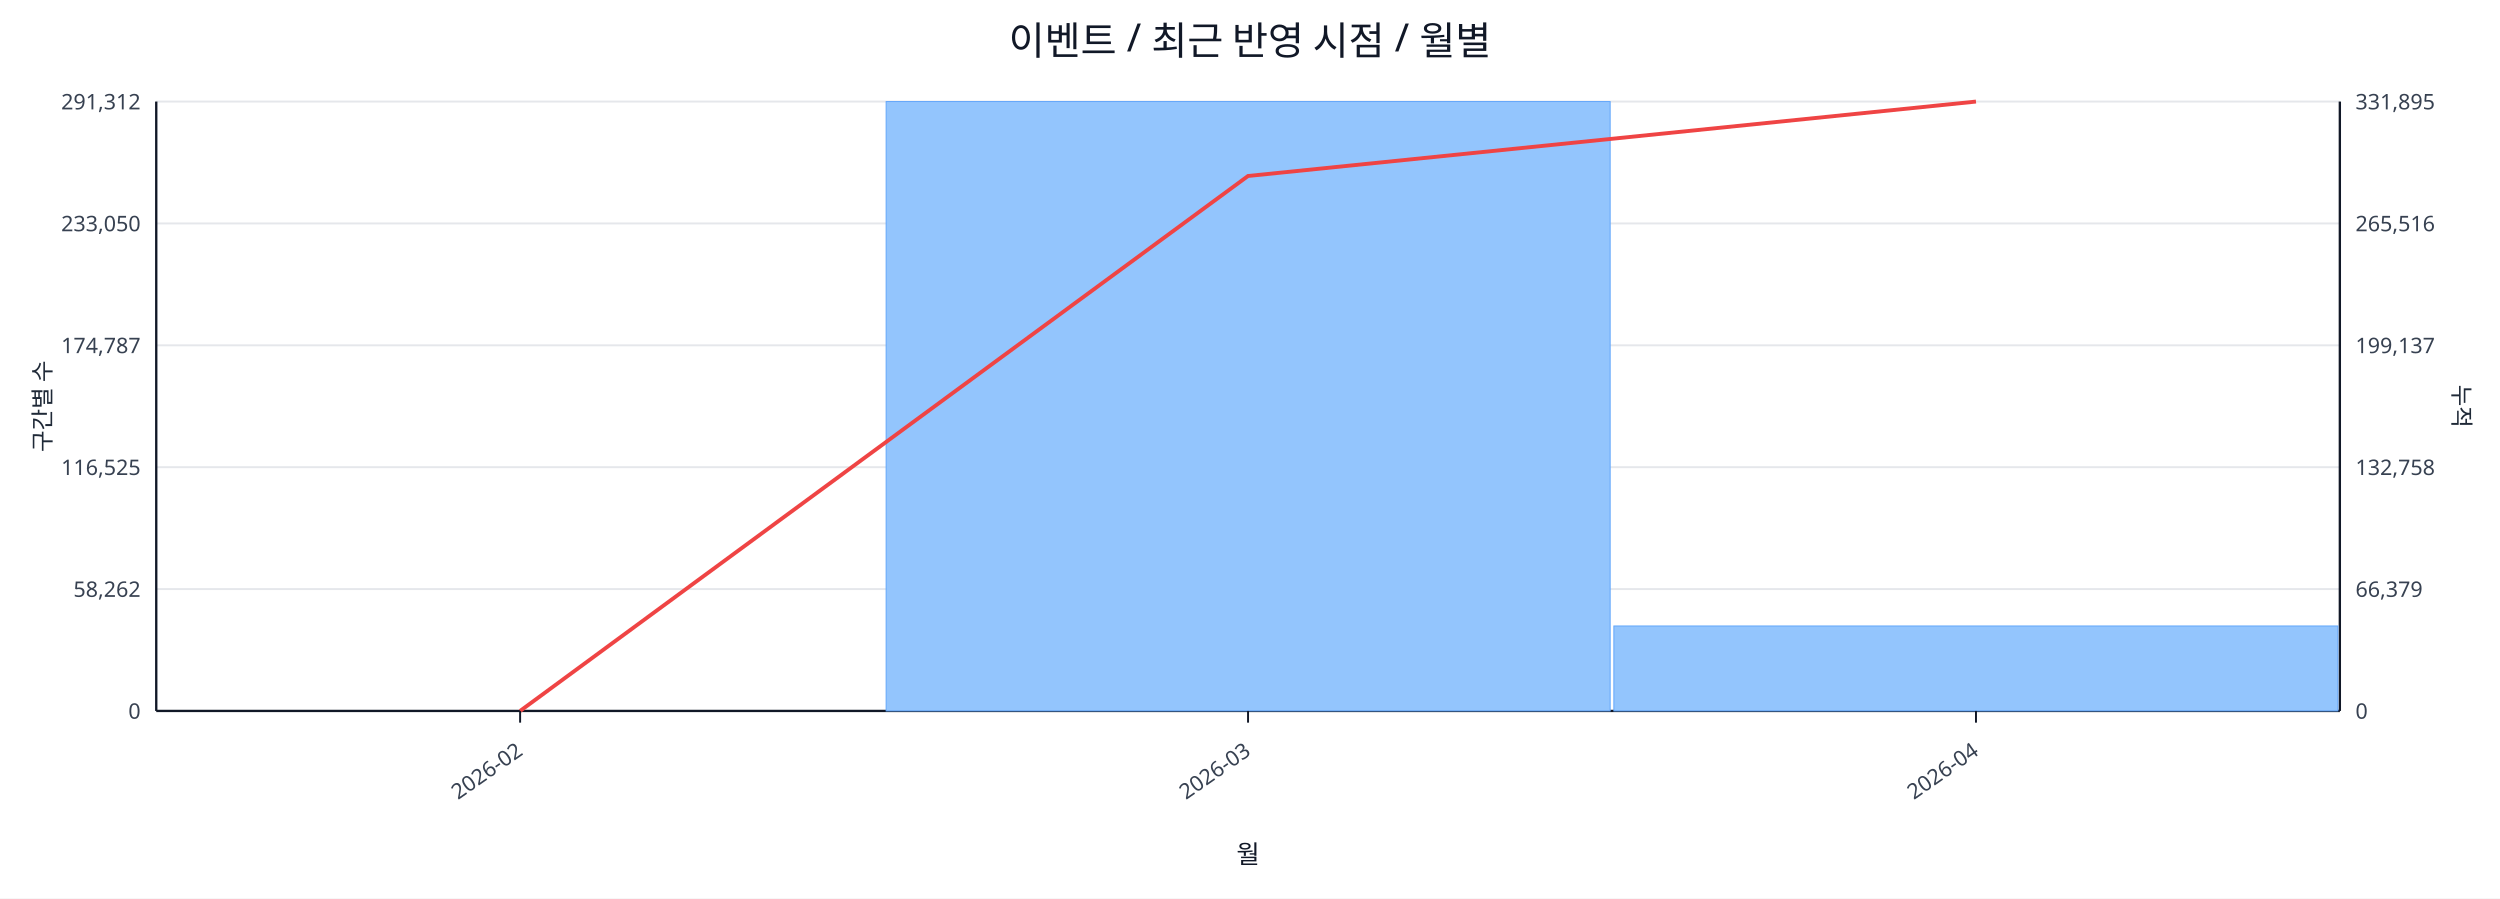
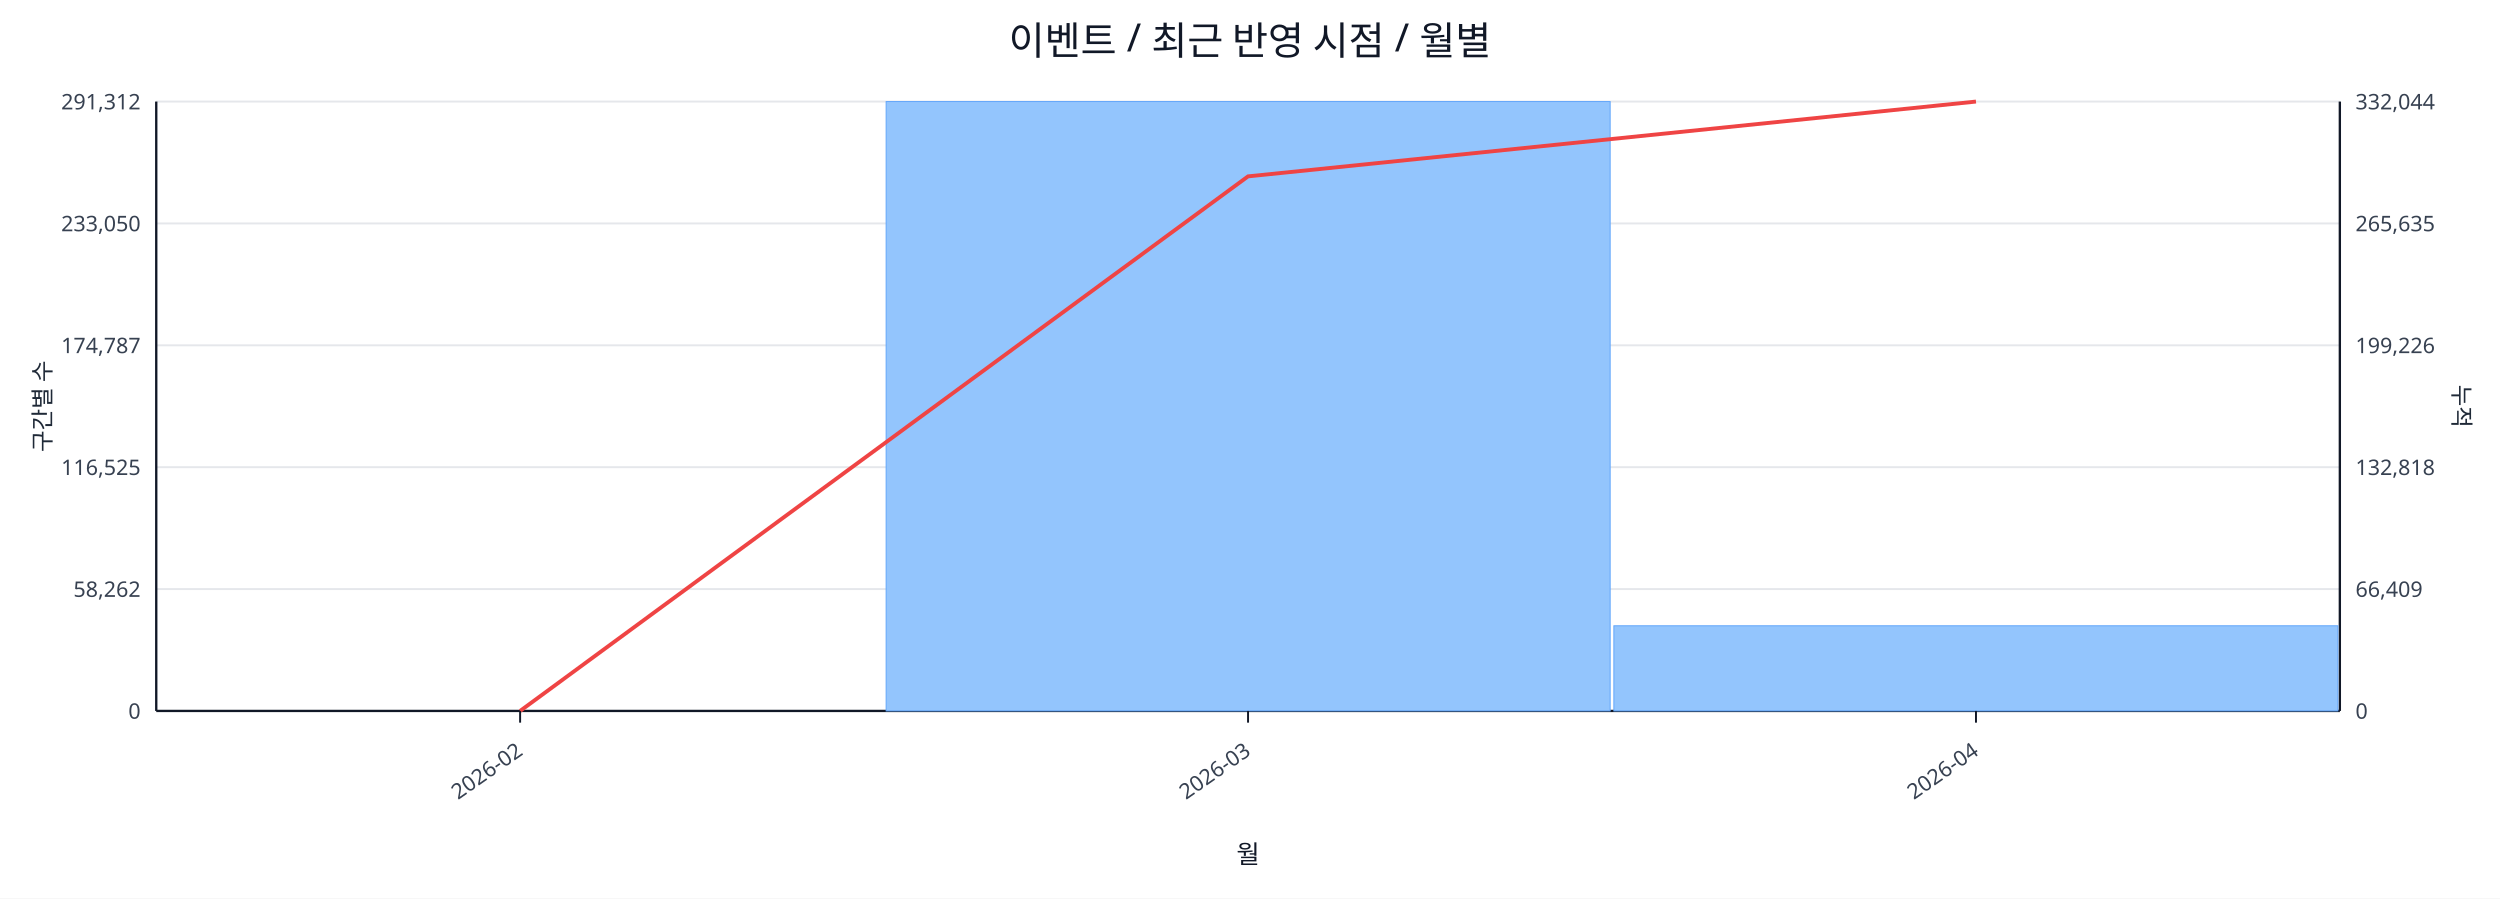
<svg xmlns="http://www.w3.org/2000/svg" width="1280" height="460" viewBox="0 0 1280 460">
  <rect x="0" y="0" width="100%" height="100%" fill="#ffffff" />
  <text x="640.0" y="28" font-size="20" text-anchor="middle" font-family="sans-serif" fill="#111827">이벤트 / 최근 반영 시점 / 월별</text>
  <line x1="80.0" y1="52.0" x2="1198.0" y2="52.0" stroke="#e5e7eb" stroke-width="1" />
  <text x="72.0" y="56.0" font-size="11" text-anchor="end" font-family="sans-serif" fill="#374151">291,312</text>
-   <text x="1206.0" y="56.0" font-size="11" text-anchor="start" font-family="sans-serif" fill="#374151">331,895</text>
+   <text x="1206.0" y="56.0" font-size="11" text-anchor="start" font-family="sans-serif" fill="#374151">332,044</text>
  <line x1="80.0" y1="114.4" x2="1198.0" y2="114.4" stroke="#e5e7eb" stroke-width="1" />
  <text x="72.0" y="118.4" font-size="11" text-anchor="end" font-family="sans-serif" fill="#374151">233,050</text>
-   <text x="1206.0" y="118.4" font-size="11" text-anchor="start" font-family="sans-serif" fill="#374151">265,516</text>
+   <text x="1206.0" y="118.4" font-size="11" text-anchor="start" font-family="sans-serif" fill="#374151">265,635</text>
  <line x1="80.0" y1="176.8" x2="1198.0" y2="176.8" stroke="#e5e7eb" stroke-width="1" />
  <text x="72.0" y="180.8" font-size="11" text-anchor="end" font-family="sans-serif" fill="#374151">174,787</text>
-   <text x="1206.0" y="180.8" font-size="11" text-anchor="start" font-family="sans-serif" fill="#374151">199,137</text>
+   <text x="1206.0" y="180.8" font-size="11" text-anchor="start" font-family="sans-serif" fill="#374151">199,226</text>
  <line x1="80.0" y1="239.2" x2="1198.0" y2="239.2" stroke="#e5e7eb" stroke-width="1" />
  <text x="72.0" y="243.2" font-size="11" text-anchor="end" font-family="sans-serif" fill="#374151">116,525</text>
-   <text x="1206.0" y="243.2" font-size="11" text-anchor="start" font-family="sans-serif" fill="#374151">132,758</text>
+   <text x="1206.0" y="243.2" font-size="11" text-anchor="start" font-family="sans-serif" fill="#374151">132,818</text>
  <line x1="80.0" y1="301.6" x2="1198.0" y2="301.6" stroke="#e5e7eb" stroke-width="1" />
  <text x="72.0" y="305.6" font-size="11" text-anchor="end" font-family="sans-serif" fill="#374151">58,262</text>
-   <text x="1206.0" y="305.6" font-size="11" text-anchor="start" font-family="sans-serif" fill="#374151">66,379</text>
+   <text x="1206.0" y="305.6" font-size="11" text-anchor="start" font-family="sans-serif" fill="#374151">66,409</text>
  <line x1="80.0" y1="364.0" x2="1198.0" y2="364.0" stroke="#e5e7eb" stroke-width="1" />
  <text x="72.0" y="368.0" font-size="11" text-anchor="end" font-family="sans-serif" fill="#374151">0</text>
  <text x="1206.0" y="368.0" font-size="11" text-anchor="start" font-family="sans-serif" fill="#374151">0</text>
  <line x1="80.0" y1="364.0" x2="1198.0" y2="364.0" stroke="#111827" stroke-width="1.2" />
  <line x1="80.0" y1="52.0" x2="80.0" y2="364.0" stroke="#111827" stroke-width="1.2" />
  <line x1="1198.0" y1="52.0" x2="1198.0" y2="364.0" stroke="#111827" stroke-width="1.2" />
  <rect x="81.0" y="364.0" width="370.7" height="0.0" fill="#93c5fd" stroke="#60a5fa" stroke-width="0.5" />
  <rect x="453.7" y="52.0" width="370.7" height="312.0" fill="#93c5fd" stroke="#60a5fa" stroke-width="0.5" />
-   <rect x="826.3" y="320.5" width="370.7" height="43.5" fill="#93c5fd" stroke="#60a5fa" stroke-width="0.5" />
-   <polyline fill="none" stroke="#ef4444" stroke-width="2" points="266.3,364.0 639.0,90.1 1011.7,52.0" />
+   <rect x="826.3" y="320.4" width="370.7" height="43.6" fill="#93c5fd" stroke="#60a5fa" stroke-width="0.5" />
+   <polyline fill="none" stroke="#ef4444" stroke-width="2" points="266.3,364.0 639.0,90.3 1011.7,52.0" />
  <line x1="266.3" y1="364.0" x2="266.3" y2="370.0" stroke="#111827" stroke-width="1" />
  <text x="268.3" y="386.0" font-size="11" text-anchor="end" transform="rotate(-35 268.3 386.0)" font-family="sans-serif" fill="#374151">2026-02</text>
  <line x1="639.0" y1="364.0" x2="639.0" y2="370.0" stroke="#111827" stroke-width="1" />
  <text x="641.0" y="386.0" font-size="11" text-anchor="end" transform="rotate(-35 641.0 386.0)" font-family="sans-serif" fill="#374151">2026-03</text>
  <line x1="1011.7" y1="364.0" x2="1011.7" y2="370.0" stroke="#111827" stroke-width="1" />
  <text x="1013.7" y="386.0" font-size="11" text-anchor="end" transform="rotate(-35 1013.7 386.0)" font-family="sans-serif" fill="#374151">2026-04</text>
  <text x="26" y="208.0" font-size="12" transform="rotate(-90 26 208.0)" text-anchor="middle" font-family="sans-serif" fill="#1f2937">구간별 수</text>
  <text x="1256.0" y="208.0" font-size="12" transform="rotate(90 1256.0 208.0)" text-anchor="middle" font-family="sans-serif" fill="#1f2937">누적</text>
  <text x="639.0" y="442.0" font-size="13" text-anchor="middle" font-family="sans-serif" fill="#111827">월</text>
</svg>
